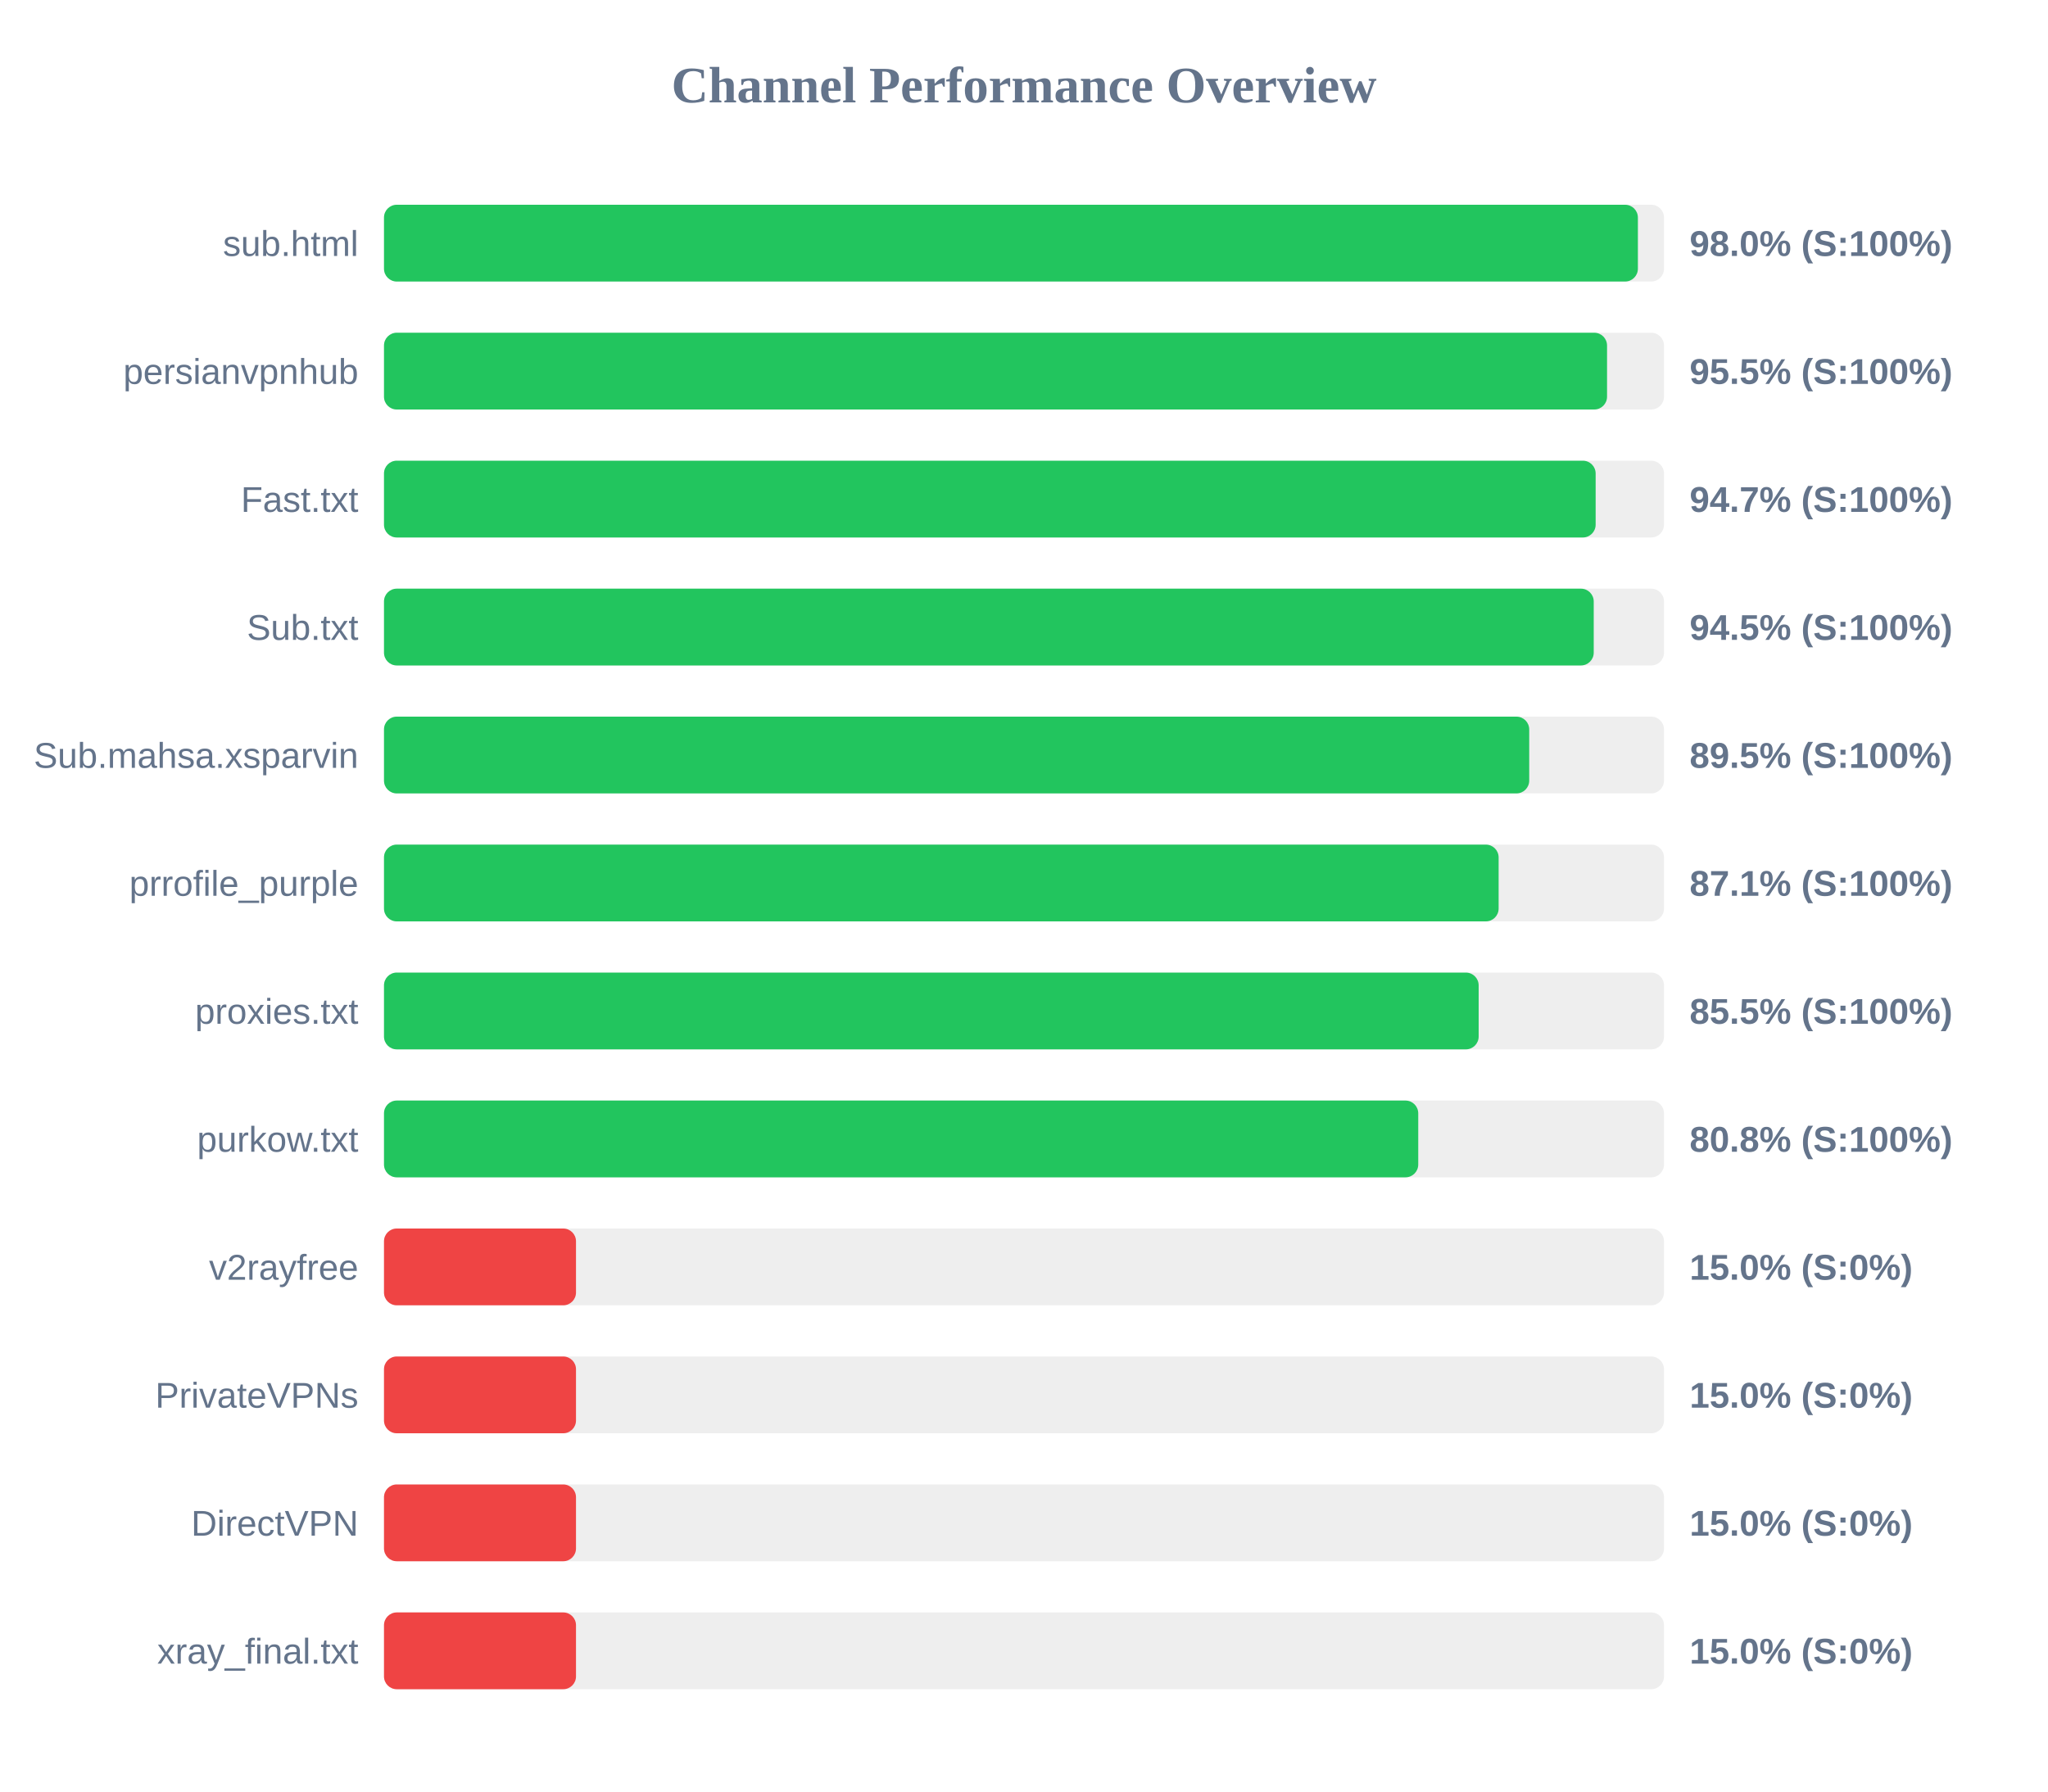
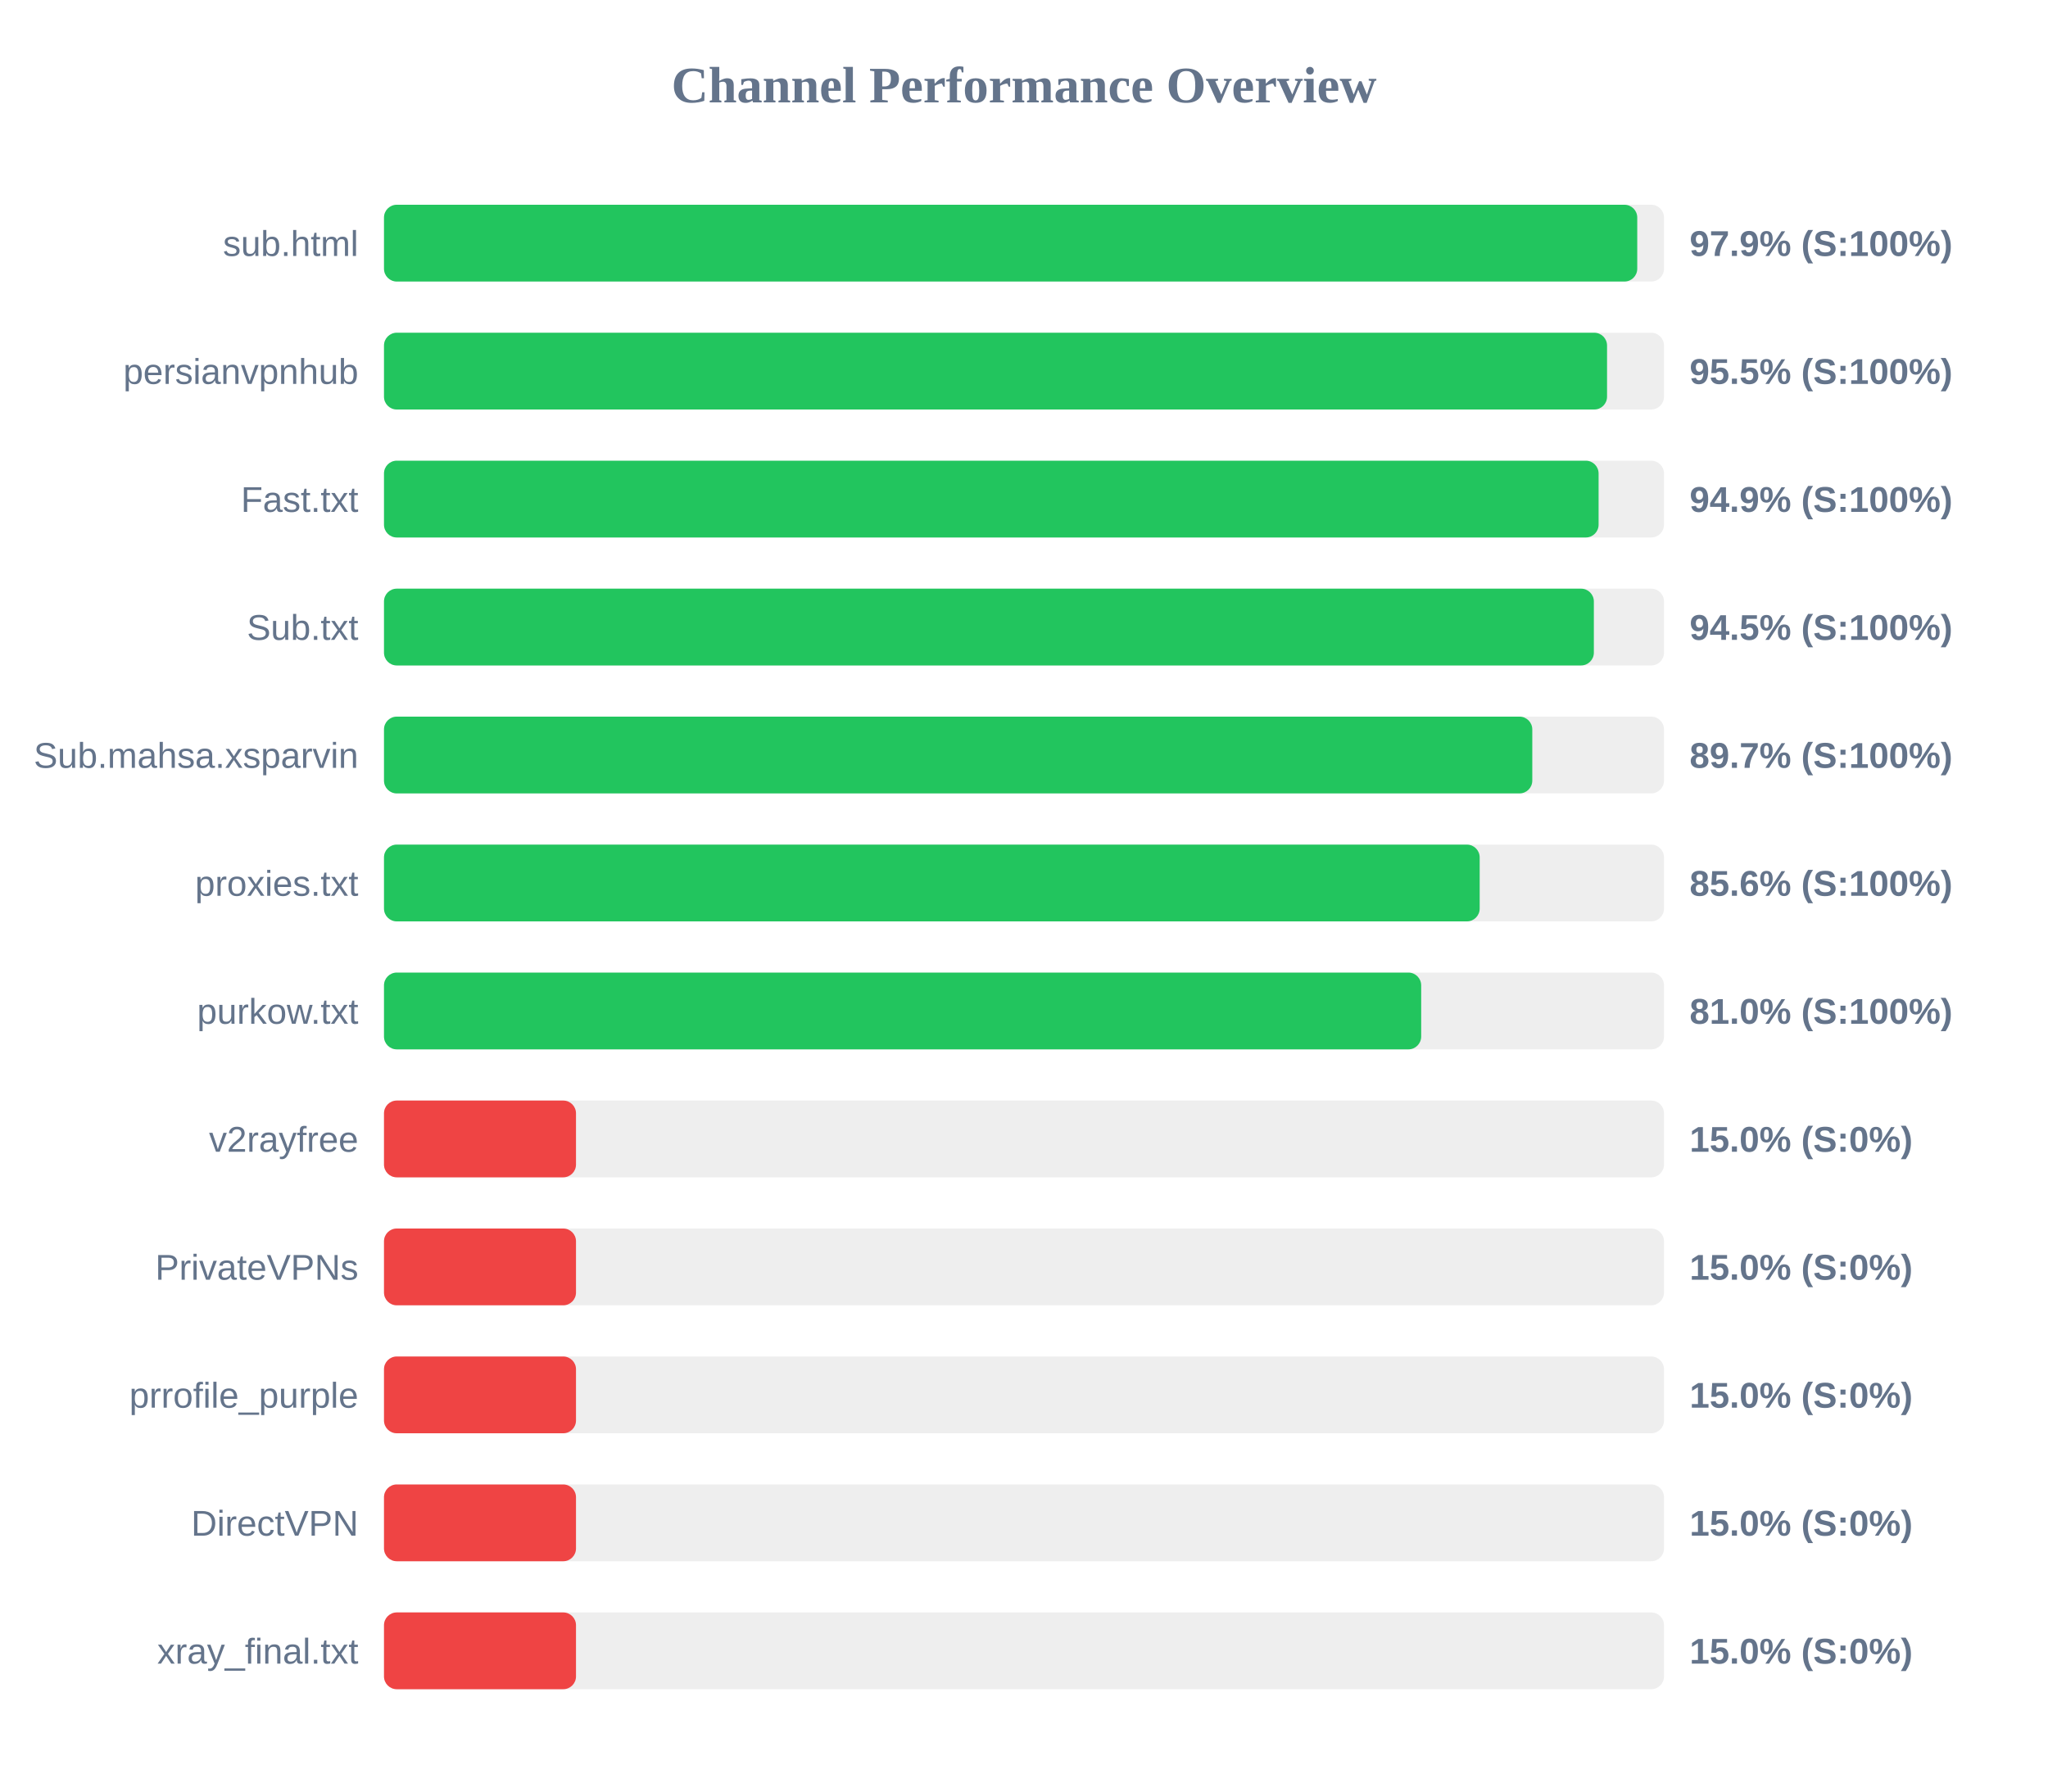
<svg xmlns="http://www.w3.org/2000/svg" width="800" height="700" version="1.1">
  <style>
        .row { font: 14px Arial; fill: #64748b; }
        .score { font: bold 14px Arial; fill: #64748b; }
    </style>
  <text x="400" y="40" text-anchor="middle" font-size="20px" font-weight="bold" fill="#64748b">Channel Performance Overview</text>
  <rect x="150" y="80" width="500" height="30" fill="#eee" rx="5" />
-   <rect x="150" y="80" width="489.8" height="30" fill="#22c55e" rx="5" />
+   <rect x="150" y="80" width="489.55" height="30" fill="#22c55e" rx="5" />
  <text x="140" y="100" text-anchor="end" class="row">sub.html</text>
-   <text x="660" y="100" text-anchor="start" class="score">98.0% (S:100%)</text>
+   <text x="660" y="100" text-anchor="start" class="score">97.9% (S:100%)</text>
  <rect x="150" y="130" width="500" height="30" fill="#eee" rx="5" />
  <rect x="150" y="130" width="477.75" height="30" fill="#22c55e" rx="5" />
  <text x="140" y="150" text-anchor="end" class="row">persianvpnhub</text>
  <text x="660" y="150" text-anchor="start" class="score">95.5% (S:100%)</text>
  <rect x="150" y="180" width="500" height="30" fill="#eee" rx="5" />
-   <rect x="150" y="180" width="473.3" height="30" fill="#22c55e" rx="5" />
+   <rect x="150" y="180" width="474.45" height="30" fill="#22c55e" rx="5" />
  <text x="140" y="200" text-anchor="end" class="row">Fast.txt</text>
-   <text x="660" y="200" text-anchor="start" class="score">94.7% (S:100%)</text>
+   <text x="660" y="200" text-anchor="start" class="score">94.9% (S:100%)</text>
  <rect x="150" y="230" width="500" height="30" fill="#eee" rx="5" />
-   <rect x="150" y="230" width="472.55" height="30" fill="#22c55e" rx="5" />
+   <rect x="150" y="230" width="472.6" height="30" fill="#22c55e" rx="5" />
  <text x="140" y="250" text-anchor="end" class="row">Sub.txt</text>
  <text x="660" y="250" text-anchor="start" class="score">94.5% (S:100%)</text>
  <rect x="150" y="280" width="500" height="30" fill="#eee" rx="5" />
-   <rect x="150" y="280" width="447.35" height="30" fill="#22c55e" rx="5" />
+   <rect x="150" y="280" width="448.55" height="30" fill="#22c55e" rx="5" />
  <text x="140" y="300" text-anchor="end" class="row">Sub.mahsa.xsparvin</text>
-   <text x="660" y="300" text-anchor="start" class="score">89.5% (S:100%)</text>
+   <text x="660" y="300" text-anchor="start" class="score">89.7% (S:100%)</text>
  <rect x="150" y="330" width="500" height="30" fill="#eee" rx="5" />
-   <rect x="150" y="330" width="435.4" height="30" fill="#22c55e" rx="5" />
-   <text x="140" y="350" text-anchor="end" class="row">prrofile_purple</text>
-   <text x="660" y="350" text-anchor="start" class="score">87.1% (S:100%)</text>
+   <rect x="150" y="330" width="428.0" height="30" fill="#22c55e" rx="5" />
+   <text x="140" y="350" text-anchor="end" class="row">proxies.txt</text>
+   <text x="660" y="350" text-anchor="start" class="score">85.6% (S:100%)</text>
  <rect x="150" y="380" width="500" height="30" fill="#eee" rx="5" />
-   <rect x="150" y="380" width="427.6" height="30" fill="#22c55e" rx="5" />
-   <text x="140" y="400" text-anchor="end" class="row">proxies.txt</text>
-   <text x="660" y="400" text-anchor="start" class="score">85.5% (S:100%)</text>
+   <rect x="150" y="380" width="405.15" height="30" fill="#22c55e" rx="5" />
+   <text x="140" y="400" text-anchor="end" class="row">purkow.txt</text>
+   <text x="660" y="400" text-anchor="start" class="score">81.0% (S:100%)</text>
  <rect x="150" y="430" width="500" height="30" fill="#eee" rx="5" />
-   <rect x="150" y="430" width="404.0" height="30" fill="#22c55e" rx="5" />
-   <text x="140" y="450" text-anchor="end" class="row">purkow.txt</text>
-   <text x="660" y="450" text-anchor="start" class="score">80.8% (S:100%)</text>
+   <rect x="150" y="430" width="75.0" height="30" fill="#ef4444" rx="5" />
+   <text x="140" y="450" text-anchor="end" class="row">v2rayfree</text>
+   <text x="660" y="450" text-anchor="start" class="score">15.0% (S:0%)</text>
  <rect x="150" y="480" width="500" height="30" fill="#eee" rx="5" />
  <rect x="150" y="480" width="75.0" height="30" fill="#ef4444" rx="5" />
-   <text x="140" y="500" text-anchor="end" class="row">v2rayfree</text>
+   <text x="140" y="500" text-anchor="end" class="row">PrivateVPNs</text>
  <text x="660" y="500" text-anchor="start" class="score">15.0% (S:0%)</text>
  <rect x="150" y="530" width="500" height="30" fill="#eee" rx="5" />
  <rect x="150" y="530" width="75.0" height="30" fill="#ef4444" rx="5" />
-   <text x="140" y="550" text-anchor="end" class="row">PrivateVPNs</text>
+   <text x="140" y="550" text-anchor="end" class="row">prrofile_purple</text>
  <text x="660" y="550" text-anchor="start" class="score">15.0% (S:0%)</text>
  <rect x="150" y="580" width="500" height="30" fill="#eee" rx="5" />
  <rect x="150" y="580" width="75.0" height="30" fill="#ef4444" rx="5" />
  <text x="140" y="600" text-anchor="end" class="row">DirectVPN</text>
  <text x="660" y="600" text-anchor="start" class="score">15.0% (S:0%)</text>
  <rect x="150" y="630" width="500" height="30" fill="#eee" rx="5" />
  <rect x="150" y="630" width="75.0" height="30" fill="#ef4444" rx="5" />
  <text x="140" y="650" text-anchor="end" class="row">xray_final.txt</text>
  <text x="660" y="650" text-anchor="start" class="score">15.0% (S:0%)</text>
</svg>
